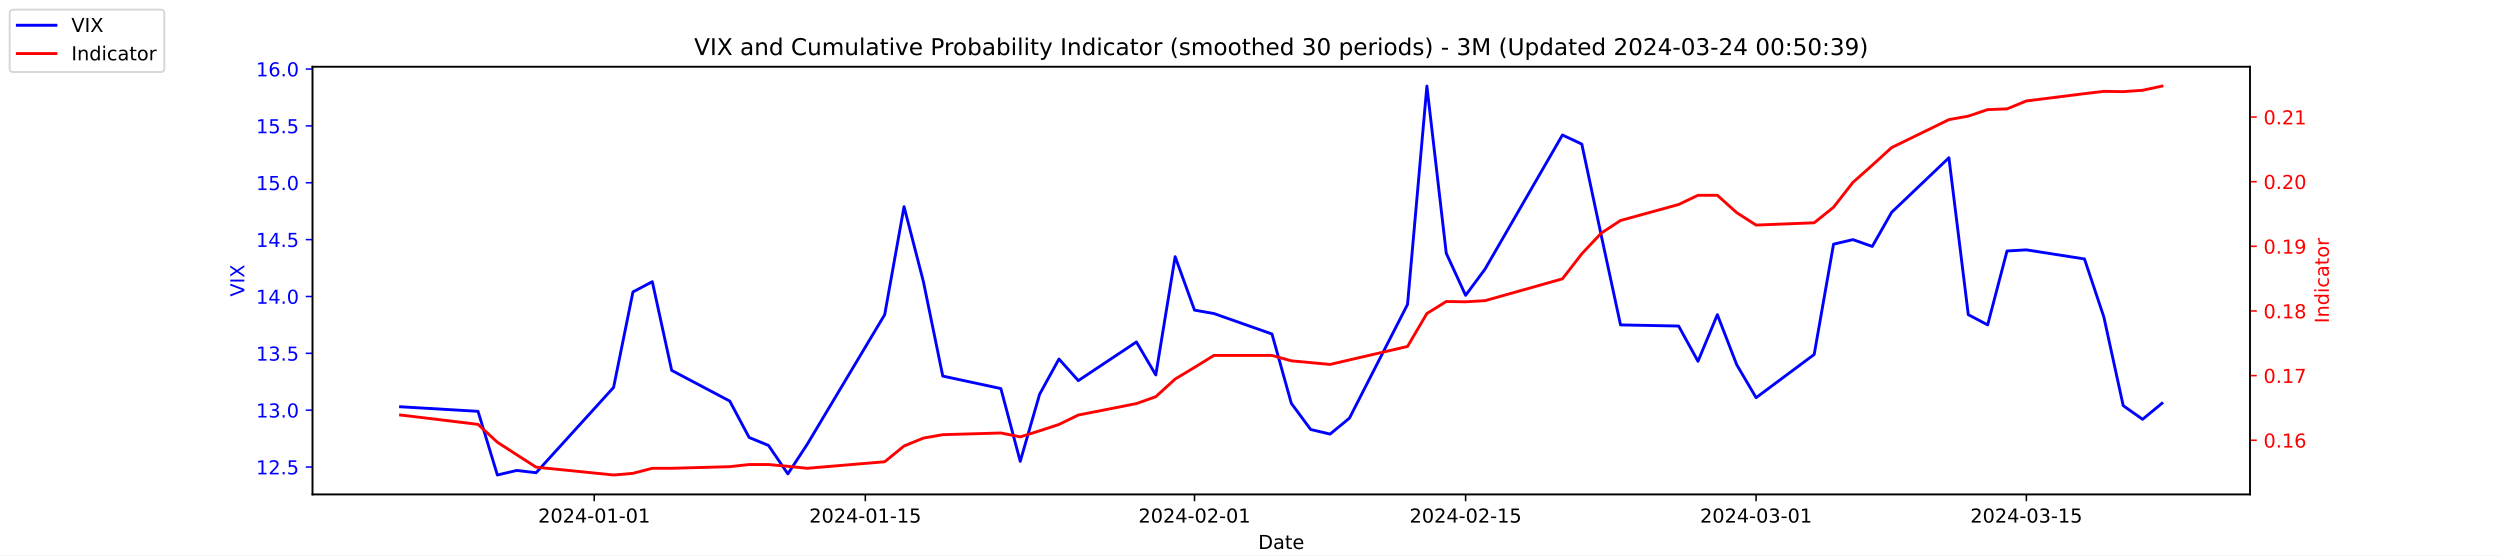
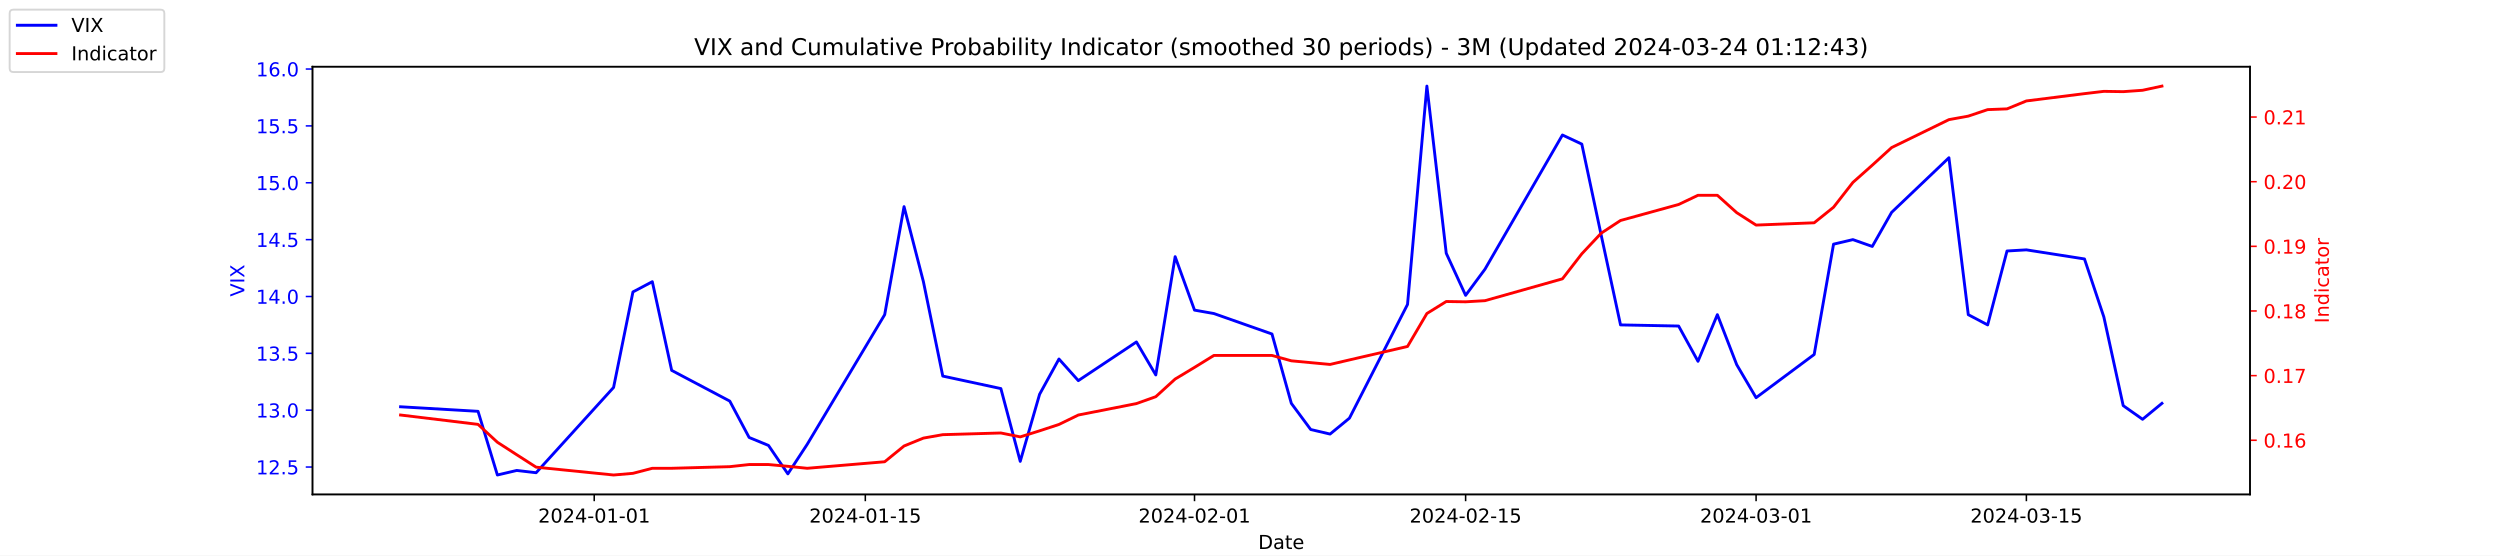
<svg xmlns="http://www.w3.org/2000/svg" xmlns:xlink="http://www.w3.org/1999/xlink" width="1296pt" height="288pt" viewBox="0 0 1296 288" version="1.1">
  <defs>
    <style type="text/css">*{stroke-linejoin: round; stroke-linecap: butt}</style>
  </defs>
  <g id="figure_1">
    <g id="patch_1">
      <path d="M 0 288  L 1296 288  L 1296 0  L 0 0  z " style="fill: #ffffff" />
    </g>
    <g id="axes_1">
      <g id="patch_2">
        <path d="M 162 256.32  L 1166.4 256.32  L 1166.4 34.56  L 162 34.56  z " style="fill: #ffffff" />
      </g>
      <g id="matplotlib.axis_1">
        <g id="xtick_1">
          <g id="line2d_1">
            <defs>
-               <path id="md98a6a110b" d="M 0 0  L 0 3.5  " style="stroke: #000000; stroke-width: 0.8" />
+               <path id="mbc103b227a" d="M 0 0  L 0 3.5  " style="stroke: #000000; stroke-width: 0.8" />
            </defs>
            <g>
-               <use xlink:href="#md98a6a110b" x="308.04" y="256.32" style="stroke: #000000; stroke-width: 0.8" />
+               <use xlink:href="#mbc103b227a" x="308.04" y="256.32" style="stroke: #000000; stroke-width: 0.8" />
            </g>
          </g>
          <g id="text_1">
            <g transform="translate(278.9824 270.9184) scale(0.1 -0.1)">
              <defs>
                <path id="DejaVuSans-32" d="M 1228 531  L 3431 531  L 3431 0  L 469 0  L 469 531  Q 828 903 1448 1529  Q 2069 2156 2228 2338  Q 2531 2678 2651 2914  Q 2772 3150 2772 3378  Q 2772 3750 2511 3984  Q 2250 4219 1831 4219  Q 1534 4219 1204 4116  Q 875 4013 500 3803  L 500 4441  Q 881 4594 1212 4672  Q 1544 4750 1819 4750  Q 2544 4750 2975 4387  Q 3406 4025 3406 3419  Q 3406 3131 3298 2873  Q 3191 2616 2906 2266  Q 2828 2175 2409 1742  Q 1991 1309 1228 531  z " transform="scale(0.015625)" />
                <path id="DejaVuSans-30" d="M 2034 4250  Q 1547 4250 1301 3770  Q 1056 3291 1056 2328  Q 1056 1369 1301 889  Q 1547 409 2034 409  Q 2525 409 2770 889  Q 3016 1369 3016 2328  Q 3016 3291 2770 3770  Q 2525 4250 2034 4250  z M 2034 4750  Q 2819 4750 3233 4129  Q 3647 3509 3647 2328  Q 3647 1150 3233 529  Q 2819 -91 2034 -91  Q 1250 -91 836 529  Q 422 1150 422 2328  Q 422 3509 836 4129  Q 1250 4750 2034 4750  z " transform="scale(0.015625)" />
                <path id="DejaVuSans-34" d="M 2419 4116  L 825 1625  L 2419 1625  L 2419 4116  z M 2253 4666  L 3047 4666  L 3047 1625  L 3713 1625  L 3713 1100  L 3047 1100  L 3047 0  L 2419 0  L 2419 1100  L 313 1100  L 313 1709  L 2253 4666  z " transform="scale(0.015625)" />
                <path id="DejaVuSans-2d" d="M 313 2009  L 1997 2009  L 1997 1497  L 313 1497  L 313 2009  z " transform="scale(0.015625)" />
                <path id="DejaVuSans-31" d="M 794 531  L 1825 531  L 1825 4091  L 703 3866  L 703 4441  L 1819 4666  L 2450 4666  L 2450 531  L 3481 531  L 3481 0  L 794 0  L 794 531  z " transform="scale(0.015625)" />
              </defs>
              <use xlink:href="#DejaVuSans-32" />
              <use xlink:href="#DejaVuSans-30" x="63.623" />
              <use xlink:href="#DejaVuSans-32" x="127.246" />
              <use xlink:href="#DejaVuSans-34" x="190.869" />
              <use xlink:href="#DejaVuSans-2d" x="254.492" />
              <use xlink:href="#DejaVuSans-30" x="290.576" />
              <use xlink:href="#DejaVuSans-31" x="354.199" />
              <use xlink:href="#DejaVuSans-2d" x="417.822" />
              <use xlink:href="#DejaVuSans-30" x="453.906" />
              <use xlink:href="#DejaVuSans-31" x="517.529" />
            </g>
          </g>
        </g>
        <g id="xtick_2">
          <g id="line2d_2">
            <g>
-               <use xlink:href="#md98a6a110b" x="448.58" y="256.32" style="stroke: #000000; stroke-width: 0.8" />
+               <use xlink:href="#mbc103b227a" x="448.58" y="256.32" style="stroke: #000000; stroke-width: 0.8" />
            </g>
          </g>
          <g id="text_2">
            <g transform="translate(419.5222 270.9184) scale(0.1 -0.1)">
              <defs>
                <path id="DejaVuSans-35" d="M 691 4666  L 3169 4666  L 3169 4134  L 1269 4134  L 1269 2991  Q 1406 3038 1543 3061  Q 1681 3084 1819 3084  Q 2600 3084 3056 2656  Q 3513 2228 3513 1497  Q 3513 744 3044 326  Q 2575 -91 1722 -91  Q 1428 -91 1123 -41  Q 819 9 494 109  L 494 744  Q 775 591 1075 516  Q 1375 441 1709 441  Q 2250 441 2565 725  Q 2881 1009 2881 1497  Q 2881 1984 2565 2268  Q 2250 2553 1709 2553  Q 1456 2553 1204 2497  Q 953 2441 691 2322  L 691 4666  z " transform="scale(0.015625)" />
              </defs>
              <use xlink:href="#DejaVuSans-32" />
              <use xlink:href="#DejaVuSans-30" x="63.623" />
              <use xlink:href="#DejaVuSans-32" x="127.246" />
              <use xlink:href="#DejaVuSans-34" x="190.869" />
              <use xlink:href="#DejaVuSans-2d" x="254.492" />
              <use xlink:href="#DejaVuSans-30" x="290.576" />
              <use xlink:href="#DejaVuSans-31" x="354.199" />
              <use xlink:href="#DejaVuSans-2d" x="417.822" />
              <use xlink:href="#DejaVuSans-31" x="453.906" />
              <use xlink:href="#DejaVuSans-35" x="517.529" />
            </g>
          </g>
        </g>
        <g id="xtick_3">
          <g id="line2d_3">
            <g>
-               <use xlink:href="#md98a6a110b" x="619.236" y="256.32" style="stroke: #000000; stroke-width: 0.8" />
+               <use xlink:href="#mbc103b227a" x="619.236" y="256.32" style="stroke: #000000; stroke-width: 0.8" />
            </g>
          </g>
          <g id="text_3">
            <g transform="translate(590.1778 270.9184) scale(0.1 -0.1)">
              <use xlink:href="#DejaVuSans-32" />
              <use xlink:href="#DejaVuSans-30" x="63.623" />
              <use xlink:href="#DejaVuSans-32" x="127.246" />
              <use xlink:href="#DejaVuSans-34" x="190.869" />
              <use xlink:href="#DejaVuSans-2d" x="254.492" />
              <use xlink:href="#DejaVuSans-30" x="290.576" />
              <use xlink:href="#DejaVuSans-32" x="354.199" />
              <use xlink:href="#DejaVuSans-2d" x="417.822" />
              <use xlink:href="#DejaVuSans-30" x="453.906" />
              <use xlink:href="#DejaVuSans-31" x="517.529" />
            </g>
          </g>
        </g>
        <g id="xtick_4">
          <g id="line2d_4">
            <g>
-               <use xlink:href="#md98a6a110b" x="759.775" y="256.32" style="stroke: #000000; stroke-width: 0.8" />
+               <use xlink:href="#mbc103b227a" x="759.775" y="256.32" style="stroke: #000000; stroke-width: 0.8" />
            </g>
          </g>
          <g id="text_4">
            <g transform="translate(730.7177 270.9184) scale(0.1 -0.1)">
              <use xlink:href="#DejaVuSans-32" />
              <use xlink:href="#DejaVuSans-30" x="63.623" />
              <use xlink:href="#DejaVuSans-32" x="127.246" />
              <use xlink:href="#DejaVuSans-34" x="190.869" />
              <use xlink:href="#DejaVuSans-2d" x="254.492" />
              <use xlink:href="#DejaVuSans-30" x="290.576" />
              <use xlink:href="#DejaVuSans-32" x="354.199" />
              <use xlink:href="#DejaVuSans-2d" x="417.822" />
              <use xlink:href="#DejaVuSans-31" x="453.906" />
              <use xlink:href="#DejaVuSans-35" x="517.529" />
            </g>
          </g>
        </g>
        <g id="xtick_5">
          <g id="line2d_5">
            <g>
-               <use xlink:href="#md98a6a110b" x="910.354" y="256.32" style="stroke: #000000; stroke-width: 0.8" />
+               <use xlink:href="#mbc103b227a" x="910.354" y="256.32" style="stroke: #000000; stroke-width: 0.8" />
            </g>
          </g>
          <g id="text_5">
            <g transform="translate(881.2961 270.9184) scale(0.1 -0.1)">
              <defs>
                <path id="DejaVuSans-33" d="M 2597 2516  Q 3050 2419 3304 2112  Q 3559 1806 3559 1356  Q 3559 666 3084 287  Q 2609 -91 1734 -91  Q 1441 -91 1130 -33  Q 819 25 488 141  L 488 750  Q 750 597 1062 519  Q 1375 441 1716 441  Q 2309 441 2620 675  Q 2931 909 2931 1356  Q 2931 1769 2642 2001  Q 2353 2234 1838 2234  L 1294 2234  L 1294 2753  L 1863 2753  Q 2328 2753 2575 2939  Q 2822 3125 2822 3475  Q 2822 3834 2567 4026  Q 2313 4219 1838 4219  Q 1578 4219 1281 4162  Q 984 4106 628 3988  L 628 4550  Q 988 4650 1302 4700  Q 1616 4750 1894 4750  Q 2613 4750 3031 4423  Q 3450 4097 3450 3541  Q 3450 3153 3228 2886  Q 3006 2619 2597 2516  z " transform="scale(0.015625)" />
              </defs>
              <use xlink:href="#DejaVuSans-32" />
              <use xlink:href="#DejaVuSans-30" x="63.623" />
              <use xlink:href="#DejaVuSans-32" x="127.246" />
              <use xlink:href="#DejaVuSans-34" x="190.869" />
              <use xlink:href="#DejaVuSans-2d" x="254.492" />
              <use xlink:href="#DejaVuSans-30" x="290.576" />
              <use xlink:href="#DejaVuSans-33" x="354.199" />
              <use xlink:href="#DejaVuSans-2d" x="417.822" />
              <use xlink:href="#DejaVuSans-30" x="453.906" />
              <use xlink:href="#DejaVuSans-31" x="517.529" />
            </g>
          </g>
        </g>
        <g id="xtick_6">
          <g id="line2d_6">
            <g>
-               <use xlink:href="#md98a6a110b" x="1050.476" y="256.32" style="stroke: #000000; stroke-width: 0.8" />
+               <use xlink:href="#mbc103b227a" x="1050.476" y="256.32" style="stroke: #000000; stroke-width: 0.8" />
            </g>
          </g>
          <g id="text_6">
            <g transform="translate(1021.418 270.9184) scale(0.1 -0.1)">
              <use xlink:href="#DejaVuSans-32" />
              <use xlink:href="#DejaVuSans-30" x="63.623" />
              <use xlink:href="#DejaVuSans-32" x="127.246" />
              <use xlink:href="#DejaVuSans-34" x="190.869" />
              <use xlink:href="#DejaVuSans-2d" x="254.492" />
              <use xlink:href="#DejaVuSans-30" x="290.576" />
              <use xlink:href="#DejaVuSans-33" x="354.199" />
              <use xlink:href="#DejaVuSans-2d" x="417.822" />
              <use xlink:href="#DejaVuSans-31" x="453.906" />
              <use xlink:href="#DejaVuSans-35" x="517.529" />
            </g>
          </g>
        </g>
        <g id="text_7">
          <g transform="translate(652.2492 284.5966) scale(0.1 -0.1)">
            <defs>
              <path id="DejaVuSans-44" d="M 1259 4147  L 1259 519  L 2022 519  Q 2988 519 3436 956  Q 3884 1394 3884 2338  Q 3884 3275 3436 3711  Q 2988 4147 2022 4147  L 1259 4147  z M 628 4666  L 1925 4666  Q 3281 4666 3915 4102  Q 4550 3538 4550 2338  Q 4550 1131 3912 565  Q 3275 0 1925 0  L 628 0  L 628 4666  z " transform="scale(0.015625)" />
              <path id="DejaVuSans-61" d="M 2194 1759  Q 1497 1759 1228 1600  Q 959 1441 959 1056  Q 959 750 1161 570  Q 1363 391 1709 391  Q 2188 391 2477 730  Q 2766 1069 2766 1631  L 2766 1759  L 2194 1759  z M 3341 1997  L 3341 0  L 2766 0  L 2766 531  Q 2569 213 2275 61  Q 1981 -91 1556 -91  Q 1019 -91 701 211  Q 384 513 384 1019  Q 384 1609 779 1909  Q 1175 2209 1959 2209  L 2766 2209  L 2766 2266  Q 2766 2663 2505 2880  Q 2244 3097 1772 3097  Q 1472 3097 1187 3025  Q 903 2953 641 2809  L 641 3341  Q 956 3463 1253 3523  Q 1550 3584 1831 3584  Q 2591 3584 2966 3190  Q 3341 2797 3341 1997  z " transform="scale(0.015625)" />
              <path id="DejaVuSans-74" d="M 1172 4494  L 1172 3500  L 2356 3500  L 2356 3053  L 1172 3053  L 1172 1153  Q 1172 725 1289 603  Q 1406 481 1766 481  L 2356 481  L 2356 0  L 1766 0  Q 1100 0 847 248  Q 594 497 594 1153  L 594 3053  L 172 3053  L 172 3500  L 594 3500  L 594 4494  L 1172 4494  z " transform="scale(0.015625)" />
              <path id="DejaVuSans-65" d="M 3597 1894  L 3597 1613  L 953 1613  Q 991 1019 1311 708  Q 1631 397 2203 397  Q 2534 397 2845 478  Q 3156 559 3463 722  L 3463 178  Q 3153 47 2828 -22  Q 2503 -91 2169 -91  Q 1331 -91 842 396  Q 353 884 353 1716  Q 353 2575 817 3079  Q 1281 3584 2069 3584  Q 2775 3584 3186 3129  Q 3597 2675 3597 1894  z M 3022 2063  Q 3016 2534 2758 2815  Q 2500 3097 2075 3097  Q 1594 3097 1305 2825  Q 1016 2553 972 2059  L 3022 2063  z " transform="scale(0.015625)" />
            </defs>
            <use xlink:href="#DejaVuSans-44" />
            <use xlink:href="#DejaVuSans-61" x="77.002" />
            <use xlink:href="#DejaVuSans-74" x="138.281" />
            <use xlink:href="#DejaVuSans-65" x="177.49" />
          </g>
        </g>
      </g>
      <g id="matplotlib.axis_2">
        <g id="ytick_1">
          <g id="line2d_7">
            <defs>
-               <path id="m51aa2a17f4" d="M 0 0  L -3.5 0  " style="stroke: #0000ff; stroke-width: 0.8" />
+               <path id="mcc0e212b32" d="M 0 0  L -3.5 0  " style="stroke: #0000ff; stroke-width: 0.8" />
            </defs>
            <g>
-               <use xlink:href="#m51aa2a17f4" x="162" y="242.114" style="fill: #0000ff; stroke: #0000ff; stroke-width: 0.8" />
+               <use xlink:href="#mcc0e212b32" x="162" y="242.114" style="fill: #0000ff; stroke: #0000ff; stroke-width: 0.8" />
            </g>
          </g>
          <g id="text_8">
            <g style="fill: #0000ff" transform="translate(132.7344 245.9129) scale(0.1 -0.1)">
              <defs>
                <path id="DejaVuSans-2e" d="M 684 794  L 1344 794  L 1344 0  L 684 0  L 684 794  z " transform="scale(0.015625)" />
              </defs>
              <use xlink:href="#DejaVuSans-31" />
              <use xlink:href="#DejaVuSans-32" x="63.623" />
              <use xlink:href="#DejaVuSans-2e" x="127.246" />
              <use xlink:href="#DejaVuSans-35" x="159.033" />
            </g>
          </g>
        </g>
        <g id="ytick_2">
          <g id="line2d_8">
            <g>
-               <use xlink:href="#m51aa2a17f4" x="162" y="212.64" style="fill: #0000ff; stroke: #0000ff; stroke-width: 0.8" />
+               <use xlink:href="#mcc0e212b32" x="162" y="212.64" style="fill: #0000ff; stroke: #0000ff; stroke-width: 0.8" />
            </g>
          </g>
          <g id="text_9">
            <g style="fill: #0000ff" transform="translate(132.7344 216.4392) scale(0.1 -0.1)">
              <use xlink:href="#DejaVuSans-31" />
              <use xlink:href="#DejaVuSans-33" x="63.623" />
              <use xlink:href="#DejaVuSans-2e" x="127.246" />
              <use xlink:href="#DejaVuSans-30" x="159.033" />
            </g>
          </g>
        </g>
        <g id="ytick_3">
          <g id="line2d_9">
            <g>
-               <use xlink:href="#m51aa2a17f4" x="162" y="183.166" style="fill: #0000ff; stroke: #0000ff; stroke-width: 0.8" />
+               <use xlink:href="#mcc0e212b32" x="162" y="183.166" style="fill: #0000ff; stroke: #0000ff; stroke-width: 0.8" />
            </g>
          </g>
          <g id="text_10">
            <g style="fill: #0000ff" transform="translate(132.7344 186.9656) scale(0.1 -0.1)">
              <use xlink:href="#DejaVuSans-31" />
              <use xlink:href="#DejaVuSans-33" x="63.623" />
              <use xlink:href="#DejaVuSans-2e" x="127.246" />
              <use xlink:href="#DejaVuSans-35" x="159.033" />
            </g>
          </g>
        </g>
        <g id="ytick_4">
          <g id="line2d_10">
            <g>
-               <use xlink:href="#m51aa2a17f4" x="162" y="153.693" style="fill: #0000ff; stroke: #0000ff; stroke-width: 0.8" />
+               <use xlink:href="#mcc0e212b32" x="162" y="153.693" style="fill: #0000ff; stroke: #0000ff; stroke-width: 0.8" />
            </g>
          </g>
          <g id="text_11">
            <g style="fill: #0000ff" transform="translate(132.7344 157.4919) scale(0.1 -0.1)">
              <use xlink:href="#DejaVuSans-31" />
              <use xlink:href="#DejaVuSans-34" x="63.623" />
              <use xlink:href="#DejaVuSans-2e" x="127.246" />
              <use xlink:href="#DejaVuSans-30" x="159.033" />
            </g>
          </g>
        </g>
        <g id="ytick_5">
          <g id="line2d_11">
            <g>
-               <use xlink:href="#m51aa2a17f4" x="162" y="124.219" style="fill: #0000ff; stroke: #0000ff; stroke-width: 0.8" />
+               <use xlink:href="#mcc0e212b32" x="162" y="124.219" style="fill: #0000ff; stroke: #0000ff; stroke-width: 0.8" />
            </g>
          </g>
          <g id="text_12">
            <g style="fill: #0000ff" transform="translate(132.7344 128.0182) scale(0.1 -0.1)">
              <use xlink:href="#DejaVuSans-31" />
              <use xlink:href="#DejaVuSans-34" x="63.623" />
              <use xlink:href="#DejaVuSans-2e" x="127.246" />
              <use xlink:href="#DejaVuSans-35" x="159.033" />
            </g>
          </g>
        </g>
        <g id="ytick_6">
          <g id="line2d_12">
            <g>
-               <use xlink:href="#m51aa2a17f4" x="162" y="94.745" style="fill: #0000ff; stroke: #0000ff; stroke-width: 0.8" />
+               <use xlink:href="#mcc0e212b32" x="162" y="94.745" style="fill: #0000ff; stroke: #0000ff; stroke-width: 0.8" />
            </g>
          </g>
          <g id="text_13">
            <g style="fill: #0000ff" transform="translate(132.7344 98.5445) scale(0.1 -0.1)">
              <use xlink:href="#DejaVuSans-31" />
              <use xlink:href="#DejaVuSans-35" x="63.623" />
              <use xlink:href="#DejaVuSans-2e" x="127.246" />
              <use xlink:href="#DejaVuSans-30" x="159.033" />
            </g>
          </g>
        </g>
        <g id="ytick_7">
          <g id="line2d_13">
            <g>
-               <use xlink:href="#m51aa2a17f4" x="162" y="65.272" style="fill: #0000ff; stroke: #0000ff; stroke-width: 0.8" />
+               <use xlink:href="#mcc0e212b32" x="162" y="65.272" style="fill: #0000ff; stroke: #0000ff; stroke-width: 0.8" />
            </g>
          </g>
          <g id="text_14">
            <g style="fill: #0000ff" transform="translate(132.7344 69.07082) scale(0.1 -0.1)">
              <use xlink:href="#DejaVuSans-31" />
              <use xlink:href="#DejaVuSans-35" x="63.623" />
              <use xlink:href="#DejaVuSans-2e" x="127.246" />
              <use xlink:href="#DejaVuSans-35" x="159.033" />
            </g>
          </g>
        </g>
        <g id="ytick_8">
          <g id="line2d_14">
            <g>
-               <use xlink:href="#m51aa2a17f4" x="162" y="35.798" style="fill: #0000ff; stroke: #0000ff; stroke-width: 0.8" />
+               <use xlink:href="#mcc0e212b32" x="162" y="35.798" style="fill: #0000ff; stroke: #0000ff; stroke-width: 0.8" />
            </g>
          </g>
          <g id="text_15">
            <g style="fill: #0000ff" transform="translate(132.7344 39.59714) scale(0.1 -0.1)">
              <defs>
                <path id="DejaVuSans-36" d="M 2113 2584  Q 1688 2584 1439 2293  Q 1191 2003 1191 1497  Q 1191 994 1439 701  Q 1688 409 2113 409  Q 2538 409 2786 701  Q 3034 994 3034 1497  Q 3034 2003 2786 2293  Q 2538 2584 2113 2584  z M 3366 4563  L 3366 3988  Q 3128 4100 2886 4159  Q 2644 4219 2406 4219  Q 1781 4219 1451 3797  Q 1122 3375 1075 2522  Q 1259 2794 1537 2939  Q 1816 3084 2150 3084  Q 2853 3084 3261 2657  Q 3669 2231 3669 1497  Q 3669 778 3244 343  Q 2819 -91 2113 -91  Q 1303 -91 875 529  Q 447 1150 447 2328  Q 447 3434 972 4092  Q 1497 4750 2381 4750  Q 2619 4750 2861 4703  Q 3103 4656 3366 4563  z " transform="scale(0.015625)" />
              </defs>
              <use xlink:href="#DejaVuSans-31" />
              <use xlink:href="#DejaVuSans-36" x="63.623" />
              <use xlink:href="#DejaVuSans-2e" x="127.246" />
              <use xlink:href="#DejaVuSans-30" x="159.033" />
            </g>
          </g>
        </g>
        <g id="text_16">
          <g style="fill: #0000ff" transform="translate(126.6547 153.7603) rotate(-90) scale(0.1 -0.1)">
            <defs>
              <path id="DejaVuSans-56" d="M 1831 0  L 50 4666  L 709 4666  L 2188 738  L 3669 4666  L 4325 4666  L 2547 0  L 1831 0  z " transform="scale(0.015625)" />
              <path id="DejaVuSans-49" d="M 628 4666  L 1259 4666  L 1259 0  L 628 0  L 628 4666  z " transform="scale(0.015625)" />
              <path id="DejaVuSans-58" d="M 403 4666  L 1081 4666  L 2241 2931  L 3406 4666  L 4084 4666  L 2584 2425  L 4184 0  L 3506 0  L 2194 1984  L 872 0  L 191 0  L 1856 2491  L 403 4666  z " transform="scale(0.015625)" />
            </defs>
            <use xlink:href="#DejaVuSans-56" />
            <use xlink:href="#DejaVuSans-49" x="68.408" />
            <use xlink:href="#DejaVuSans-58" x="97.9" />
          </g>
        </g>
      </g>
      <g id="line2d_15">
-         <path d="M 207.655 210.872  L 247.809 213.23  L 257.847 246.24  L 267.886 243.882  L 277.924 245.061  L 318.079 200.851  L 328.117 151.335  L 338.156 146.029  L 348.194 192.008  L 378.31 207.924  L 388.349 226.787  L 398.387 230.914  L 408.426 245.651  L 418.464 230.324  L 458.619 163.124  L 468.657 107.124  L 478.696 146.029  L 488.734 194.956  L 518.85 201.44  L 528.889 239.166  L 538.927 204.387  L 548.966 186.114  L 559.004 197.314  L 589.12 177.272  L 599.158 194.366  L 609.197 133.061  L 619.236 160.766  L 629.274 162.535  L 659.39 173.145  L 669.428 209.103  L 679.467 222.661  L 689.506 225.019  L 699.544 216.766  L 729.66 157.819  L 739.698 44.64  L 749.737 131.293  L 759.775 153.103  L 769.814 139.545  L 809.968 69.987  L 820.007 74.703  L 830.045 121.861  L 840.084 168.429  L 870.2 169.019  L 880.238 187.293  L 890.277 163.124  L 900.315 189.061  L 910.354 206.156  L 940.47 183.756  L 950.508 126.577  L 960.547 124.219  L 970.585 127.756  L 980.624 110.072  L 1010.321 81.777  L 1020.36 163.124  L 1030.398 168.429  L 1040.437 130.114  L 1050.476 129.524  L 1080.591 134.24  L 1090.63 164.303  L 1100.668 210.282  L 1110.707 217.356  L 1120.745 209.103  " clip-path="url(#p1623283c63)" style="fill: none; stroke: #0000ff; stroke-width: 1.5; stroke-linecap: square" />
+         <path d="M 207.655 210.872  L 247.809 213.23  L 257.847 246.24  L 267.886 243.882  L 277.924 245.061  L 318.079 200.851  L 328.117 151.335  L 338.156 146.029  L 348.194 192.008  L 378.31 207.924  L 388.349 226.787  L 398.387 230.914  L 408.426 245.651  L 418.464 230.324  L 458.619 163.124  L 468.657 107.124  L 478.696 146.029  L 488.734 194.956  L 518.85 201.44  L 528.889 239.166  L 538.927 204.387  L 548.966 186.114  L 559.004 197.314  L 589.12 177.272  L 599.158 194.366  L 609.197 133.061  L 619.236 160.766  L 629.274 162.535  L 659.39 173.145  L 669.428 209.103  L 679.467 222.661  L 689.506 225.019  L 699.544 216.766  L 729.66 157.819  L 739.698 44.64  L 749.737 131.293  L 759.775 153.103  L 769.814 139.545  L 809.968 69.987  L 820.007 74.703  L 830.045 121.861  L 840.084 168.429  L 870.2 169.019  L 880.238 187.293  L 890.277 163.124  L 900.315 189.061  L 910.354 206.156  L 940.47 183.756  L 950.508 126.577  L 960.547 124.219  L 970.585 127.756  L 980.624 110.072  L 1010.321 81.777  L 1020.36 163.124  L 1030.398 168.429  L 1040.437 130.114  L 1050.476 129.524  L 1080.591 134.24  L 1090.63 164.303  L 1100.668 210.282  L 1110.707 217.356  L 1120.745 209.103  " clip-path="url(#pcdcfefd260)" style="fill: none; stroke: #0000ff; stroke-width: 1.5; stroke-linecap: square" />
      </g>
      <g id="patch_3">
        <path d="M 162 256.32  L 162 34.56  " style="fill: none; stroke: #000000; stroke-width: 0.8; stroke-linejoin: miter; stroke-linecap: square" />
      </g>
      <g id="patch_4">
        <path d="M 1166.4 256.32  L 1166.4 34.56  " style="fill: none; stroke: #000000; stroke-width: 0.8; stroke-linejoin: miter; stroke-linecap: square" />
      </g>
      <g id="patch_5">
        <path d="M 162 256.32  L 1166.4 256.32  " style="fill: none; stroke: #000000; stroke-width: 0.8; stroke-linejoin: miter; stroke-linecap: square" />
      </g>
      <g id="patch_6">
        <path d="M 162 34.56  L 1166.4 34.56  " style="fill: none; stroke: #000000; stroke-width: 0.8; stroke-linejoin: miter; stroke-linecap: square" />
      </g>
    </g>
    <g id="axes_2">
      <g id="matplotlib.axis_3">
        <g id="ytick_9">
          <g id="line2d_16">
            <defs>
-               <path id="m264bc5ee51" d="M 0 0  L 3.5 0  " style="stroke: #ff0000; stroke-width: 0.8" />
+               <path id="m6a00156b35" d="M 0 0  L 3.5 0  " style="stroke: #ff0000; stroke-width: 0.8" />
            </defs>
            <g>
-               <use xlink:href="#m264bc5ee51" x="1166.4" y="228.231" style="fill: #ff0000; stroke: #ff0000; stroke-width: 0.8" />
+               <use xlink:href="#m6a00156b35" x="1166.4" y="228.231" style="fill: #ff0000; stroke: #ff0000; stroke-width: 0.8" />
            </g>
          </g>
          <g id="text_17">
            <g style="fill: #ff0000" transform="translate(1173.4 232.0299) scale(0.1 -0.1)">
              <use xlink:href="#DejaVuSans-30" />
              <use xlink:href="#DejaVuSans-2e" x="63.623" />
              <use xlink:href="#DejaVuSans-31" x="95.41" />
              <use xlink:href="#DejaVuSans-36" x="159.033" />
            </g>
          </g>
        </g>
        <g id="ytick_10">
          <g id="line2d_17">
            <g>
-               <use xlink:href="#m264bc5ee51" x="1166.4" y="194.72" style="fill: #ff0000; stroke: #ff0000; stroke-width: 0.8" />
+               <use xlink:href="#m6a00156b35" x="1166.4" y="194.72" style="fill: #ff0000; stroke: #ff0000; stroke-width: 0.8" />
            </g>
          </g>
          <g id="text_18">
            <g style="fill: #ff0000" transform="translate(1173.4 198.5188) scale(0.1 -0.1)">
              <defs>
                <path id="DejaVuSans-37" d="M 525 4666  L 3525 4666  L 3525 4397  L 1831 0  L 1172 0  L 2766 4134  L 525 4134  L 525 4666  z " transform="scale(0.015625)" />
              </defs>
              <use xlink:href="#DejaVuSans-30" />
              <use xlink:href="#DejaVuSans-2e" x="63.623" />
              <use xlink:href="#DejaVuSans-31" x="95.41" />
              <use xlink:href="#DejaVuSans-37" x="159.033" />
            </g>
          </g>
        </g>
        <g id="ytick_11">
          <g id="line2d_18">
            <g>
-               <use xlink:href="#m264bc5ee51" x="1166.4" y="161.208" style="fill: #ff0000; stroke: #ff0000; stroke-width: 0.8" />
+               <use xlink:href="#m6a00156b35" x="1166.4" y="161.208" style="fill: #ff0000; stroke: #ff0000; stroke-width: 0.8" />
            </g>
          </g>
          <g id="text_19">
            <g style="fill: #ff0000" transform="translate(1173.4 165.0077) scale(0.1 -0.1)">
              <defs>
                <path id="DejaVuSans-38" d="M 2034 2216  Q 1584 2216 1326 1975  Q 1069 1734 1069 1313  Q 1069 891 1326 650  Q 1584 409 2034 409  Q 2484 409 2743 651  Q 3003 894 3003 1313  Q 3003 1734 2745 1975  Q 2488 2216 2034 2216  z M 1403 2484  Q 997 2584 770 2862  Q 544 3141 544 3541  Q 544 4100 942 4425  Q 1341 4750 2034 4750  Q 2731 4750 3128 4425  Q 3525 4100 3525 3541  Q 3525 3141 3298 2862  Q 3072 2584 2669 2484  Q 3125 2378 3379 2068  Q 3634 1759 3634 1313  Q 3634 634 3220 271  Q 2806 -91 2034 -91  Q 1263 -91 848 271  Q 434 634 434 1313  Q 434 1759 690 2068  Q 947 2378 1403 2484  z M 1172 3481  Q 1172 3119 1398 2916  Q 1625 2713 2034 2713  Q 2441 2713 2670 2916  Q 2900 3119 2900 3481  Q 2900 3844 2670 4047  Q 2441 4250 2034 4250  Q 1625 4250 1398 4047  Q 1172 3844 1172 3481  z " transform="scale(0.015625)" />
              </defs>
              <use xlink:href="#DejaVuSans-30" />
              <use xlink:href="#DejaVuSans-2e" x="63.623" />
              <use xlink:href="#DejaVuSans-31" x="95.41" />
              <use xlink:href="#DejaVuSans-38" x="159.033" />
            </g>
          </g>
        </g>
        <g id="ytick_12">
          <g id="line2d_19">
            <g>
-               <use xlink:href="#m264bc5ee51" x="1166.4" y="127.697" style="fill: #ff0000; stroke: #ff0000; stroke-width: 0.8" />
+               <use xlink:href="#m6a00156b35" x="1166.4" y="127.697" style="fill: #ff0000; stroke: #ff0000; stroke-width: 0.8" />
            </g>
          </g>
          <g id="text_20">
            <g style="fill: #ff0000" transform="translate(1173.4 131.4966) scale(0.1 -0.1)">
              <defs>
                <path id="DejaVuSans-39" d="M 703 97  L 703 672  Q 941 559 1184 500  Q 1428 441 1663 441  Q 2288 441 2617 861  Q 2947 1281 2994 2138  Q 2813 1869 2534 1725  Q 2256 1581 1919 1581  Q 1219 1581 811 2004  Q 403 2428 403 3163  Q 403 3881 828 4315  Q 1253 4750 1959 4750  Q 2769 4750 3195 4129  Q 3622 3509 3622 2328  Q 3622 1225 3098 567  Q 2575 -91 1691 -91  Q 1453 -91 1209 -44  Q 966 3 703 97  z M 1959 2075  Q 2384 2075 2632 2365  Q 2881 2656 2881 3163  Q 2881 3666 2632 3958  Q 2384 4250 1959 4250  Q 1534 4250 1286 3958  Q 1038 3666 1038 3163  Q 1038 2656 1286 2365  Q 1534 2075 1959 2075  z " transform="scale(0.015625)" />
              </defs>
              <use xlink:href="#DejaVuSans-30" />
              <use xlink:href="#DejaVuSans-2e" x="63.623" />
              <use xlink:href="#DejaVuSans-31" x="95.41" />
              <use xlink:href="#DejaVuSans-39" x="159.033" />
            </g>
          </g>
        </g>
        <g id="ytick_13">
          <g id="line2d_20">
            <g>
-               <use xlink:href="#m264bc5ee51" x="1166.4" y="94.186" style="fill: #ff0000; stroke: #ff0000; stroke-width: 0.8" />
+               <use xlink:href="#m6a00156b35" x="1166.4" y="94.186" style="fill: #ff0000; stroke: #ff0000; stroke-width: 0.8" />
            </g>
          </g>
          <g id="text_21">
            <g style="fill: #ff0000" transform="translate(1173.4 97.98544) scale(0.1 -0.1)">
              <use xlink:href="#DejaVuSans-30" />
              <use xlink:href="#DejaVuSans-2e" x="63.623" />
              <use xlink:href="#DejaVuSans-32" x="95.41" />
              <use xlink:href="#DejaVuSans-30" x="159.033" />
            </g>
          </g>
        </g>
        <g id="ytick_14">
          <g id="line2d_21">
            <g>
-               <use xlink:href="#m264bc5ee51" x="1166.4" y="60.675" style="fill: #ff0000; stroke: #ff0000; stroke-width: 0.8" />
+               <use xlink:href="#m6a00156b35" x="1166.4" y="60.675" style="fill: #ff0000; stroke: #ff0000; stroke-width: 0.8" />
            </g>
          </g>
          <g id="text_22">
            <g style="fill: #ff0000" transform="translate(1173.4 64.47432) scale(0.1 -0.1)">
              <use xlink:href="#DejaVuSans-30" />
              <use xlink:href="#DejaVuSans-2e" x="63.623" />
              <use xlink:href="#DejaVuSans-32" x="95.41" />
              <use xlink:href="#DejaVuSans-31" x="159.033" />
            </g>
          </g>
        </g>
        <g id="text_23">
          <g style="fill: #ff0000" transform="translate(1207.264 167.5353) rotate(-90) scale(0.1 -0.1)">
            <defs>
              <path id="DejaVuSans-6e" d="M 3513 2113  L 3513 0  L 2938 0  L 2938 2094  Q 2938 2591 2744 2837  Q 2550 3084 2163 3084  Q 1697 3084 1428 2787  Q 1159 2491 1159 1978  L 1159 0  L 581 0  L 581 3500  L 1159 3500  L 1159 2956  Q 1366 3272 1645 3428  Q 1925 3584 2291 3584  Q 2894 3584 3203 3211  Q 3513 2838 3513 2113  z " transform="scale(0.015625)" />
              <path id="DejaVuSans-64" d="M 2906 2969  L 2906 4863  L 3481 4863  L 3481 0  L 2906 0  L 2906 525  Q 2725 213 2448 61  Q 2172 -91 1784 -91  Q 1150 -91 751 415  Q 353 922 353 1747  Q 353 2572 751 3078  Q 1150 3584 1784 3584  Q 2172 3584 2448 3432  Q 2725 3281 2906 2969  z M 947 1747  Q 947 1113 1208 752  Q 1469 391 1925 391  Q 2381 391 2643 752  Q 2906 1113 2906 1747  Q 2906 2381 2643 2742  Q 2381 3103 1925 3103  Q 1469 3103 1208 2742  Q 947 2381 947 1747  z " transform="scale(0.015625)" />
              <path id="DejaVuSans-69" d="M 603 3500  L 1178 3500  L 1178 0  L 603 0  L 603 3500  z M 603 4863  L 1178 4863  L 1178 4134  L 603 4134  L 603 4863  z " transform="scale(0.015625)" />
              <path id="DejaVuSans-63" d="M 3122 3366  L 3122 2828  Q 2878 2963 2633 3030  Q 2388 3097 2138 3097  Q 1578 3097 1268 2742  Q 959 2388 959 1747  Q 959 1106 1268 751  Q 1578 397 2138 397  Q 2388 397 2633 464  Q 2878 531 3122 666  L 3122 134  Q 2881 22 2623 -34  Q 2366 -91 2075 -91  Q 1284 -91 818 406  Q 353 903 353 1747  Q 353 2603 823 3093  Q 1294 3584 2113 3584  Q 2378 3584 2631 3529  Q 2884 3475 3122 3366  z " transform="scale(0.015625)" />
              <path id="DejaVuSans-6f" d="M 1959 3097  Q 1497 3097 1228 2736  Q 959 2375 959 1747  Q 959 1119 1226 758  Q 1494 397 1959 397  Q 2419 397 2687 759  Q 2956 1122 2956 1747  Q 2956 2369 2687 2733  Q 2419 3097 1959 3097  z M 1959 3584  Q 2709 3584 3137 3096  Q 3566 2609 3566 1747  Q 3566 888 3137 398  Q 2709 -91 1959 -91  Q 1206 -91 779 398  Q 353 888 353 1747  Q 353 2609 779 3096  Q 1206 3584 1959 3584  z " transform="scale(0.015625)" />
              <path id="DejaVuSans-72" d="M 2631 2963  Q 2534 3019 2420 3045  Q 2306 3072 2169 3072  Q 1681 3072 1420 2755  Q 1159 2438 1159 1844  L 1159 0  L 581 0  L 581 3500  L 1159 3500  L 1159 2956  Q 1341 3275 1631 3429  Q 1922 3584 2338 3584  Q 2397 3584 2469 3576  Q 2541 3569 2628 3553  L 2631 2963  z " transform="scale(0.015625)" />
            </defs>
            <use xlink:href="#DejaVuSans-49" />
            <use xlink:href="#DejaVuSans-6e" x="29.492" />
            <use xlink:href="#DejaVuSans-64" x="92.871" />
            <use xlink:href="#DejaVuSans-69" x="156.348" />
            <use xlink:href="#DejaVuSans-63" x="184.131" />
            <use xlink:href="#DejaVuSans-61" x="239.111" />
            <use xlink:href="#DejaVuSans-74" x="300.391" />
            <use xlink:href="#DejaVuSans-6f" x="339.6" />
            <use xlink:href="#DejaVuSans-72" x="400.781" />
          </g>
        </g>
      </g>
      <g id="line2d_22">
-         <path d="M 207.655 215.148  L 247.809 219.996  L 257.847 229.262  L 267.886 235.742  L 277.924 242.177  L 318.079 246.24  L 328.117 245.376  L 338.156 242.762  L 348.194 242.762  L 378.31 241.92  L 388.349 240.817  L 398.387 240.817  L 408.426 241.737  L 418.464 242.762  L 458.619 239.374  L 468.657 231.2  L 478.696 227.11  L 488.734 225.333  L 518.85 224.46  L 528.889 226.48  L 538.927 223.342  L 548.966 220.036  L 559.004 215.148  L 589.12 209.214  L 599.158 205.645  L 609.197 196.491  L 619.236 190.458  L 629.274 184.263  L 659.39 184.263  L 669.428 187.052  L 679.467 187.99  L 689.506 188.924  L 699.544 186.582  L 729.66 179.604  L 739.698 162.518  L 749.737 156.297  L 759.775 156.457  L 769.814 155.869  L 809.968 144.545  L 820.007 131.575  L 830.045 120.882  L 840.084 114.302  L 870.2 106.007  L 880.238 101.235  L 890.277 101.235  L 900.315 110.25  L 910.354 116.68  L 940.47 115.494  L 950.508 107.429  L 960.547 94.56  L 970.585 85.636  L 980.624 76.493  L 1010.321 62.021  L 1020.36 60.198  L 1030.398 56.827  L 1040.437 56.442  L 1050.476 52.325  L 1080.591 48.546  L 1090.63 47.356  L 1100.668 47.515  L 1110.707 46.799  L 1120.745 44.64  " clip-path="url(#p1623283c63)" style="fill: none; stroke: #ff0000; stroke-width: 1.5; stroke-linecap: square" />
+         <path d="M 207.655 215.148  L 247.809 219.996  L 257.847 229.262  L 267.886 235.742  L 277.924 242.177  L 318.079 246.24  L 328.117 245.376  L 338.156 242.762  L 348.194 242.762  L 378.31 241.92  L 388.349 240.817  L 398.387 240.817  L 408.426 241.737  L 418.464 242.762  L 458.619 239.374  L 468.657 231.2  L 478.696 227.11  L 488.734 225.333  L 518.85 224.46  L 528.889 226.48  L 538.927 223.342  L 548.966 220.036  L 559.004 215.148  L 589.12 209.214  L 599.158 205.645  L 609.197 196.491  L 619.236 190.458  L 629.274 184.263  L 659.39 184.263  L 669.428 187.052  L 679.467 187.99  L 689.506 188.924  L 699.544 186.582  L 729.66 179.604  L 739.698 162.518  L 749.737 156.297  L 759.775 156.457  L 769.814 155.869  L 809.968 144.545  L 820.007 131.575  L 830.045 120.882  L 840.084 114.302  L 870.2 106.007  L 880.238 101.235  L 890.277 101.235  L 900.315 110.25  L 910.354 116.68  L 940.47 115.494  L 950.508 107.429  L 960.547 94.56  L 970.585 85.636  L 980.624 76.493  L 1010.321 62.021  L 1020.36 60.198  L 1030.398 56.827  L 1040.437 56.442  L 1050.476 52.325  L 1080.591 48.546  L 1090.63 47.356  L 1100.668 47.515  L 1110.707 46.799  L 1120.745 44.64  " clip-path="url(#pcdcfefd260)" style="fill: none; stroke: #ff0000; stroke-width: 1.5; stroke-linecap: square" />
      </g>
      <g id="patch_7">
        <path d="M 162 256.32  L 162 34.56  " style="fill: none; stroke: #000000; stroke-width: 0.8; stroke-linejoin: miter; stroke-linecap: square" />
      </g>
      <g id="patch_8">
        <path d="M 1166.4 256.32  L 1166.4 34.56  " style="fill: none; stroke: #000000; stroke-width: 0.8; stroke-linejoin: miter; stroke-linecap: square" />
      </g>
      <g id="patch_9">
        <path d="M 162 256.32  L 1166.4 256.32  " style="fill: none; stroke: #000000; stroke-width: 0.8; stroke-linejoin: miter; stroke-linecap: square" />
      </g>
      <g id="patch_10">
        <path d="M 162 34.56  L 1166.4 34.56  " style="fill: none; stroke: #000000; stroke-width: 0.8; stroke-linejoin: miter; stroke-linecap: square" />
      </g>
      <g id="text_24">
        <g transform="translate(359.8481 28.56) scale(0.12 -0.12)">
          <defs>
            <path id="DejaVuSans-20" transform="scale(0.015625)" />
            <path id="DejaVuSans-43" d="M 4122 4306  L 4122 3641  Q 3803 3938 3442 4084  Q 3081 4231 2675 4231  Q 1875 4231 1450 3742  Q 1025 3253 1025 2328  Q 1025 1406 1450 917  Q 1875 428 2675 428  Q 3081 428 3442 575  Q 3803 722 4122 1019  L 4122 359  Q 3791 134 3420 21  Q 3050 -91 2638 -91  Q 1578 -91 968 557  Q 359 1206 359 2328  Q 359 3453 968 4101  Q 1578 4750 2638 4750  Q 3056 4750 3426 4639  Q 3797 4528 4122 4306  z " transform="scale(0.015625)" />
            <path id="DejaVuSans-75" d="M 544 1381  L 544 3500  L 1119 3500  L 1119 1403  Q 1119 906 1312 657  Q 1506 409 1894 409  Q 2359 409 2629 706  Q 2900 1003 2900 1516  L 2900 3500  L 3475 3500  L 3475 0  L 2900 0  L 2900 538  Q 2691 219 2414 64  Q 2138 -91 1772 -91  Q 1169 -91 856 284  Q 544 659 544 1381  z M 1991 3584  L 1991 3584  z " transform="scale(0.015625)" />
            <path id="DejaVuSans-6d" d="M 3328 2828  Q 3544 3216 3844 3400  Q 4144 3584 4550 3584  Q 5097 3584 5394 3201  Q 5691 2819 5691 2113  L 5691 0  L 5113 0  L 5113 2094  Q 5113 2597 4934 2840  Q 4756 3084 4391 3084  Q 3944 3084 3684 2787  Q 3425 2491 3425 1978  L 3425 0  L 2847 0  L 2847 2094  Q 2847 2600 2669 2842  Q 2491 3084 2119 3084  Q 1678 3084 1418 2786  Q 1159 2488 1159 1978  L 1159 0  L 581 0  L 581 3500  L 1159 3500  L 1159 2956  Q 1356 3278 1631 3431  Q 1906 3584 2284 3584  Q 2666 3584 2933 3390  Q 3200 3197 3328 2828  z " transform="scale(0.015625)" />
            <path id="DejaVuSans-6c" d="M 603 4863  L 1178 4863  L 1178 0  L 603 0  L 603 4863  z " transform="scale(0.015625)" />
            <path id="DejaVuSans-76" d="M 191 3500  L 800 3500  L 1894 563  L 2988 3500  L 3597 3500  L 2284 0  L 1503 0  L 191 3500  z " transform="scale(0.015625)" />
            <path id="DejaVuSans-50" d="M 1259 4147  L 1259 2394  L 2053 2394  Q 2494 2394 2734 2622  Q 2975 2850 2975 3272  Q 2975 3691 2734 3919  Q 2494 4147 2053 4147  L 1259 4147  z M 628 4666  L 2053 4666  Q 2838 4666 3239 4311  Q 3641 3956 3641 3272  Q 3641 2581 3239 2228  Q 2838 1875 2053 1875  L 1259 1875  L 1259 0  L 628 0  L 628 4666  z " transform="scale(0.015625)" />
            <path id="DejaVuSans-62" d="M 3116 1747  Q 3116 2381 2855 2742  Q 2594 3103 2138 3103  Q 1681 3103 1420 2742  Q 1159 2381 1159 1747  Q 1159 1113 1420 752  Q 1681 391 2138 391  Q 2594 391 2855 752  Q 3116 1113 3116 1747  z M 1159 2969  Q 1341 3281 1617 3432  Q 1894 3584 2278 3584  Q 2916 3584 3314 3078  Q 3713 2572 3713 1747  Q 3713 922 3314 415  Q 2916 -91 2278 -91  Q 1894 -91 1617 61  Q 1341 213 1159 525  L 1159 0  L 581 0  L 581 4863  L 1159 4863  L 1159 2969  z " transform="scale(0.015625)" />
            <path id="DejaVuSans-79" d="M 2059 -325  Q 1816 -950 1584 -1140  Q 1353 -1331 966 -1331  L 506 -1331  L 506 -850  L 844 -850  Q 1081 -850 1212 -737  Q 1344 -625 1503 -206  L 1606 56  L 191 3500  L 800 3500  L 1894 763  L 2988 3500  L 3597 3500  L 2059 -325  z " transform="scale(0.015625)" />
            <path id="DejaVuSans-28" d="M 1984 4856  Q 1566 4138 1362 3434  Q 1159 2731 1159 2009  Q 1159 1288 1364 580  Q 1569 -128 1984 -844  L 1484 -844  Q 1016 -109 783 600  Q 550 1309 550 2009  Q 550 2706 781 3412  Q 1013 4119 1484 4856  L 1984 4856  z " transform="scale(0.015625)" />
            <path id="DejaVuSans-73" d="M 2834 3397  L 2834 2853  Q 2591 2978 2328 3040  Q 2066 3103 1784 3103  Q 1356 3103 1142 2972  Q 928 2841 928 2578  Q 928 2378 1081 2264  Q 1234 2150 1697 2047  L 1894 2003  Q 2506 1872 2764 1633  Q 3022 1394 3022 966  Q 3022 478 2636 193  Q 2250 -91 1575 -91  Q 1294 -91 989 -36  Q 684 19 347 128  L 347 722  Q 666 556 975 473  Q 1284 391 1588 391  Q 1994 391 2212 530  Q 2431 669 2431 922  Q 2431 1156 2273 1281  Q 2116 1406 1581 1522  L 1381 1569  Q 847 1681 609 1914  Q 372 2147 372 2553  Q 372 3047 722 3315  Q 1072 3584 1716 3584  Q 2034 3584 2315 3537  Q 2597 3491 2834 3397  z " transform="scale(0.015625)" />
            <path id="DejaVuSans-68" d="M 3513 2113  L 3513 0  L 2938 0  L 2938 2094  Q 2938 2591 2744 2837  Q 2550 3084 2163 3084  Q 1697 3084 1428 2787  Q 1159 2491 1159 1978  L 1159 0  L 581 0  L 581 4863  L 1159 4863  L 1159 2956  Q 1366 3272 1645 3428  Q 1925 3584 2291 3584  Q 2894 3584 3203 3211  Q 3513 2838 3513 2113  z " transform="scale(0.015625)" />
            <path id="DejaVuSans-70" d="M 1159 525  L 1159 -1331  L 581 -1331  L 581 3500  L 1159 3500  L 1159 2969  Q 1341 3281 1617 3432  Q 1894 3584 2278 3584  Q 2916 3584 3314 3078  Q 3713 2572 3713 1747  Q 3713 922 3314 415  Q 2916 -91 2278 -91  Q 1894 -91 1617 61  Q 1341 213 1159 525  z M 3116 1747  Q 3116 2381 2855 2742  Q 2594 3103 2138 3103  Q 1681 3103 1420 2742  Q 1159 2381 1159 1747  Q 1159 1113 1420 752  Q 1681 391 2138 391  Q 2594 391 2855 752  Q 3116 1113 3116 1747  z " transform="scale(0.015625)" />
            <path id="DejaVuSans-29" d="M 513 4856  L 1013 4856  Q 1481 4119 1714 3412  Q 1947 2706 1947 2009  Q 1947 1309 1714 600  Q 1481 -109 1013 -844  L 513 -844  Q 928 -128 1133 580  Q 1338 1288 1338 2009  Q 1338 2731 1133 3434  Q 928 4138 513 4856  z " transform="scale(0.015625)" />
            <path id="DejaVuSans-4d" d="M 628 4666  L 1569 4666  L 2759 1491  L 3956 4666  L 4897 4666  L 4897 0  L 4281 0  L 4281 4097  L 3078 897  L 2444 897  L 1241 4097  L 1241 0  L 628 0  L 628 4666  z " transform="scale(0.015625)" />
            <path id="DejaVuSans-55" d="M 556 4666  L 1191 4666  L 1191 1831  Q 1191 1081 1462 751  Q 1734 422 2344 422  Q 2950 422 3222 751  Q 3494 1081 3494 1831  L 3494 4666  L 4128 4666  L 4128 1753  Q 4128 841 3676 375  Q 3225 -91 2344 -91  Q 1459 -91 1007 375  Q 556 841 556 1753  L 556 4666  z " transform="scale(0.015625)" />
            <path id="DejaVuSans-3a" d="M 750 794  L 1409 794  L 1409 0  L 750 0  L 750 794  z M 750 3309  L 1409 3309  L 1409 2516  L 750 2516  L 750 3309  z " transform="scale(0.015625)" />
          </defs>
          <use xlink:href="#DejaVuSans-56" />
          <use xlink:href="#DejaVuSans-49" x="68.408" />
          <use xlink:href="#DejaVuSans-58" x="97.9" />
          <use xlink:href="#DejaVuSans-20" x="166.406" />
          <use xlink:href="#DejaVuSans-61" x="198.193" />
          <use xlink:href="#DejaVuSans-6e" x="259.473" />
          <use xlink:href="#DejaVuSans-64" x="322.852" />
          <use xlink:href="#DejaVuSans-20" x="386.328" />
          <use xlink:href="#DejaVuSans-43" x="418.115" />
          <use xlink:href="#DejaVuSans-75" x="487.939" />
          <use xlink:href="#DejaVuSans-6d" x="551.318" />
          <use xlink:href="#DejaVuSans-75" x="648.73" />
          <use xlink:href="#DejaVuSans-6c" x="712.109" />
          <use xlink:href="#DejaVuSans-61" x="739.893" />
          <use xlink:href="#DejaVuSans-74" x="801.172" />
          <use xlink:href="#DejaVuSans-69" x="840.381" />
          <use xlink:href="#DejaVuSans-76" x="868.164" />
          <use xlink:href="#DejaVuSans-65" x="927.344" />
          <use xlink:href="#DejaVuSans-20" x="988.867" />
          <use xlink:href="#DejaVuSans-50" x="1020.654" />
          <use xlink:href="#DejaVuSans-72" x="1079.207" />
          <use xlink:href="#DejaVuSans-6f" x="1118.07" />
          <use xlink:href="#DejaVuSans-62" x="1179.252" />
          <use xlink:href="#DejaVuSans-61" x="1242.729" />
          <use xlink:href="#DejaVuSans-62" x="1304.008" />
          <use xlink:href="#DejaVuSans-69" x="1367.484" />
          <use xlink:href="#DejaVuSans-6c" x="1395.268" />
          <use xlink:href="#DejaVuSans-69" x="1423.051" />
          <use xlink:href="#DejaVuSans-74" x="1450.834" />
          <use xlink:href="#DejaVuSans-79" x="1490.043" />
          <use xlink:href="#DejaVuSans-20" x="1549.223" />
          <use xlink:href="#DejaVuSans-49" x="1581.01" />
          <use xlink:href="#DejaVuSans-6e" x="1610.502" />
          <use xlink:href="#DejaVuSans-64" x="1673.881" />
          <use xlink:href="#DejaVuSans-69" x="1737.357" />
          <use xlink:href="#DejaVuSans-63" x="1765.141" />
          <use xlink:href="#DejaVuSans-61" x="1820.121" />
          <use xlink:href="#DejaVuSans-74" x="1881.4" />
          <use xlink:href="#DejaVuSans-6f" x="1920.609" />
          <use xlink:href="#DejaVuSans-72" x="1981.791" />
          <use xlink:href="#DejaVuSans-20" x="2022.904" />
          <use xlink:href="#DejaVuSans-28" x="2054.691" />
          <use xlink:href="#DejaVuSans-73" x="2093.705" />
          <use xlink:href="#DejaVuSans-6d" x="2145.805" />
          <use xlink:href="#DejaVuSans-6f" x="2243.217" />
          <use xlink:href="#DejaVuSans-6f" x="2304.398" />
          <use xlink:href="#DejaVuSans-74" x="2365.58" />
          <use xlink:href="#DejaVuSans-68" x="2404.789" />
          <use xlink:href="#DejaVuSans-65" x="2468.168" />
          <use xlink:href="#DejaVuSans-64" x="2529.691" />
          <use xlink:href="#DejaVuSans-20" x="2593.168" />
          <use xlink:href="#DejaVuSans-33" x="2624.955" />
          <use xlink:href="#DejaVuSans-30" x="2688.578" />
          <use xlink:href="#DejaVuSans-20" x="2752.201" />
          <use xlink:href="#DejaVuSans-70" x="2783.988" />
          <use xlink:href="#DejaVuSans-65" x="2847.465" />
          <use xlink:href="#DejaVuSans-72" x="2908.988" />
          <use xlink:href="#DejaVuSans-69" x="2950.102" />
          <use xlink:href="#DejaVuSans-6f" x="2977.885" />
          <use xlink:href="#DejaVuSans-64" x="3039.066" />
          <use xlink:href="#DejaVuSans-73" x="3102.543" />
          <use xlink:href="#DejaVuSans-29" x="3154.643" />
          <use xlink:href="#DejaVuSans-20" x="3193.656" />
          <use xlink:href="#DejaVuSans-2d" x="3225.443" />
          <use xlink:href="#DejaVuSans-20" x="3261.527" />
          <use xlink:href="#DejaVuSans-33" x="3293.314" />
          <use xlink:href="#DejaVuSans-4d" x="3356.938" />
          <use xlink:href="#DejaVuSans-20" x="3443.217" />
          <use xlink:href="#DejaVuSans-28" x="3475.004" />
          <use xlink:href="#DejaVuSans-55" x="3514.018" />
          <use xlink:href="#DejaVuSans-70" x="3587.211" />
          <use xlink:href="#DejaVuSans-64" x="3650.688" />
          <use xlink:href="#DejaVuSans-61" x="3714.164" />
          <use xlink:href="#DejaVuSans-74" x="3775.443" />
          <use xlink:href="#DejaVuSans-65" x="3814.652" />
          <use xlink:href="#DejaVuSans-64" x="3876.176" />
          <use xlink:href="#DejaVuSans-20" x="3939.652" />
          <use xlink:href="#DejaVuSans-32" x="3971.439" />
          <use xlink:href="#DejaVuSans-30" x="4035.062" />
          <use xlink:href="#DejaVuSans-32" x="4098.686" />
          <use xlink:href="#DejaVuSans-34" x="4162.309" />
          <use xlink:href="#DejaVuSans-2d" x="4225.932" />
          <use xlink:href="#DejaVuSans-30" x="4262.016" />
          <use xlink:href="#DejaVuSans-33" x="4325.639" />
          <use xlink:href="#DejaVuSans-2d" x="4389.262" />
          <use xlink:href="#DejaVuSans-32" x="4425.346" />
          <use xlink:href="#DejaVuSans-34" x="4488.969" />
          <use xlink:href="#DejaVuSans-20" x="4552.592" />
          <use xlink:href="#DejaVuSans-30" x="4584.379" />
-           <use xlink:href="#DejaVuSans-30" x="4648.002" />
+           <use xlink:href="#DejaVuSans-31" x="4648.002" />
          <use xlink:href="#DejaVuSans-3a" x="4711.625" />
-           <use xlink:href="#DejaVuSans-35" x="4745.316" />
-           <use xlink:href="#DejaVuSans-30" x="4808.939" />
+           <use xlink:href="#DejaVuSans-31" x="4745.316" />
+           <use xlink:href="#DejaVuSans-32" x="4808.939" />
          <use xlink:href="#DejaVuSans-3a" x="4872.562" />
-           <use xlink:href="#DejaVuSans-33" x="4906.254" />
-           <use xlink:href="#DejaVuSans-39" x="4969.877" />
+           <use xlink:href="#DejaVuSans-34" x="4906.254" />
+           <use xlink:href="#DejaVuSans-33" x="4969.877" />
          <use xlink:href="#DejaVuSans-29" x="5033.5" />
        </g>
      </g>
    </g>
    <g id="legend_1">
      <g id="patch_11">
        <path d="M 7 37.356  L 83.191 37.356  Q 85.191 37.356 85.191 35.356  L 85.191 7  Q 85.191 5 83.191 5  L 7 5  Q 5 5 5 7  L 5 35.356  Q 5 37.356 7 37.356  z " style="fill: #ffffff; opacity: 0.8; stroke: #cccccc; stroke-linejoin: miter" />
      </g>
      <g id="line2d_23">
        <path d="M 9 13.098  L 19 13.098  L 29 13.098  " style="fill: none; stroke: #0000ff; stroke-width: 1.5; stroke-linecap: square" />
      </g>
      <g id="text_25">
        <g transform="translate(37 16.59844) scale(0.1 -0.1)">
          <use xlink:href="#DejaVuSans-56" />
          <use xlink:href="#DejaVuSans-49" x="68.408" />
          <use xlink:href="#DejaVuSans-58" x="97.9" />
        </g>
      </g>
      <g id="line2d_24">
        <path d="M 9 27.777  L 19 27.777  L 29 27.777  " style="fill: none; stroke: #ff0000; stroke-width: 1.5; stroke-linecap: square" />
      </g>
      <g id="text_26">
        <g transform="translate(37 31.27656) scale(0.1 -0.1)">
          <use xlink:href="#DejaVuSans-49" />
          <use xlink:href="#DejaVuSans-6e" x="29.492" />
          <use xlink:href="#DejaVuSans-64" x="92.871" />
          <use xlink:href="#DejaVuSans-69" x="156.348" />
          <use xlink:href="#DejaVuSans-63" x="184.131" />
          <use xlink:href="#DejaVuSans-61" x="239.111" />
          <use xlink:href="#DejaVuSans-74" x="300.391" />
          <use xlink:href="#DejaVuSans-6f" x="339.6" />
          <use xlink:href="#DejaVuSans-72" x="400.781" />
        </g>
      </g>
    </g>
  </g>
  <defs>
-     <clipPath id="p1623283c63">
+     <clipPath id="pcdcfefd260">
      <rect x="162" y="34.56" width="1004.4" height="221.76" />
    </clipPath>
  </defs>
</svg>
